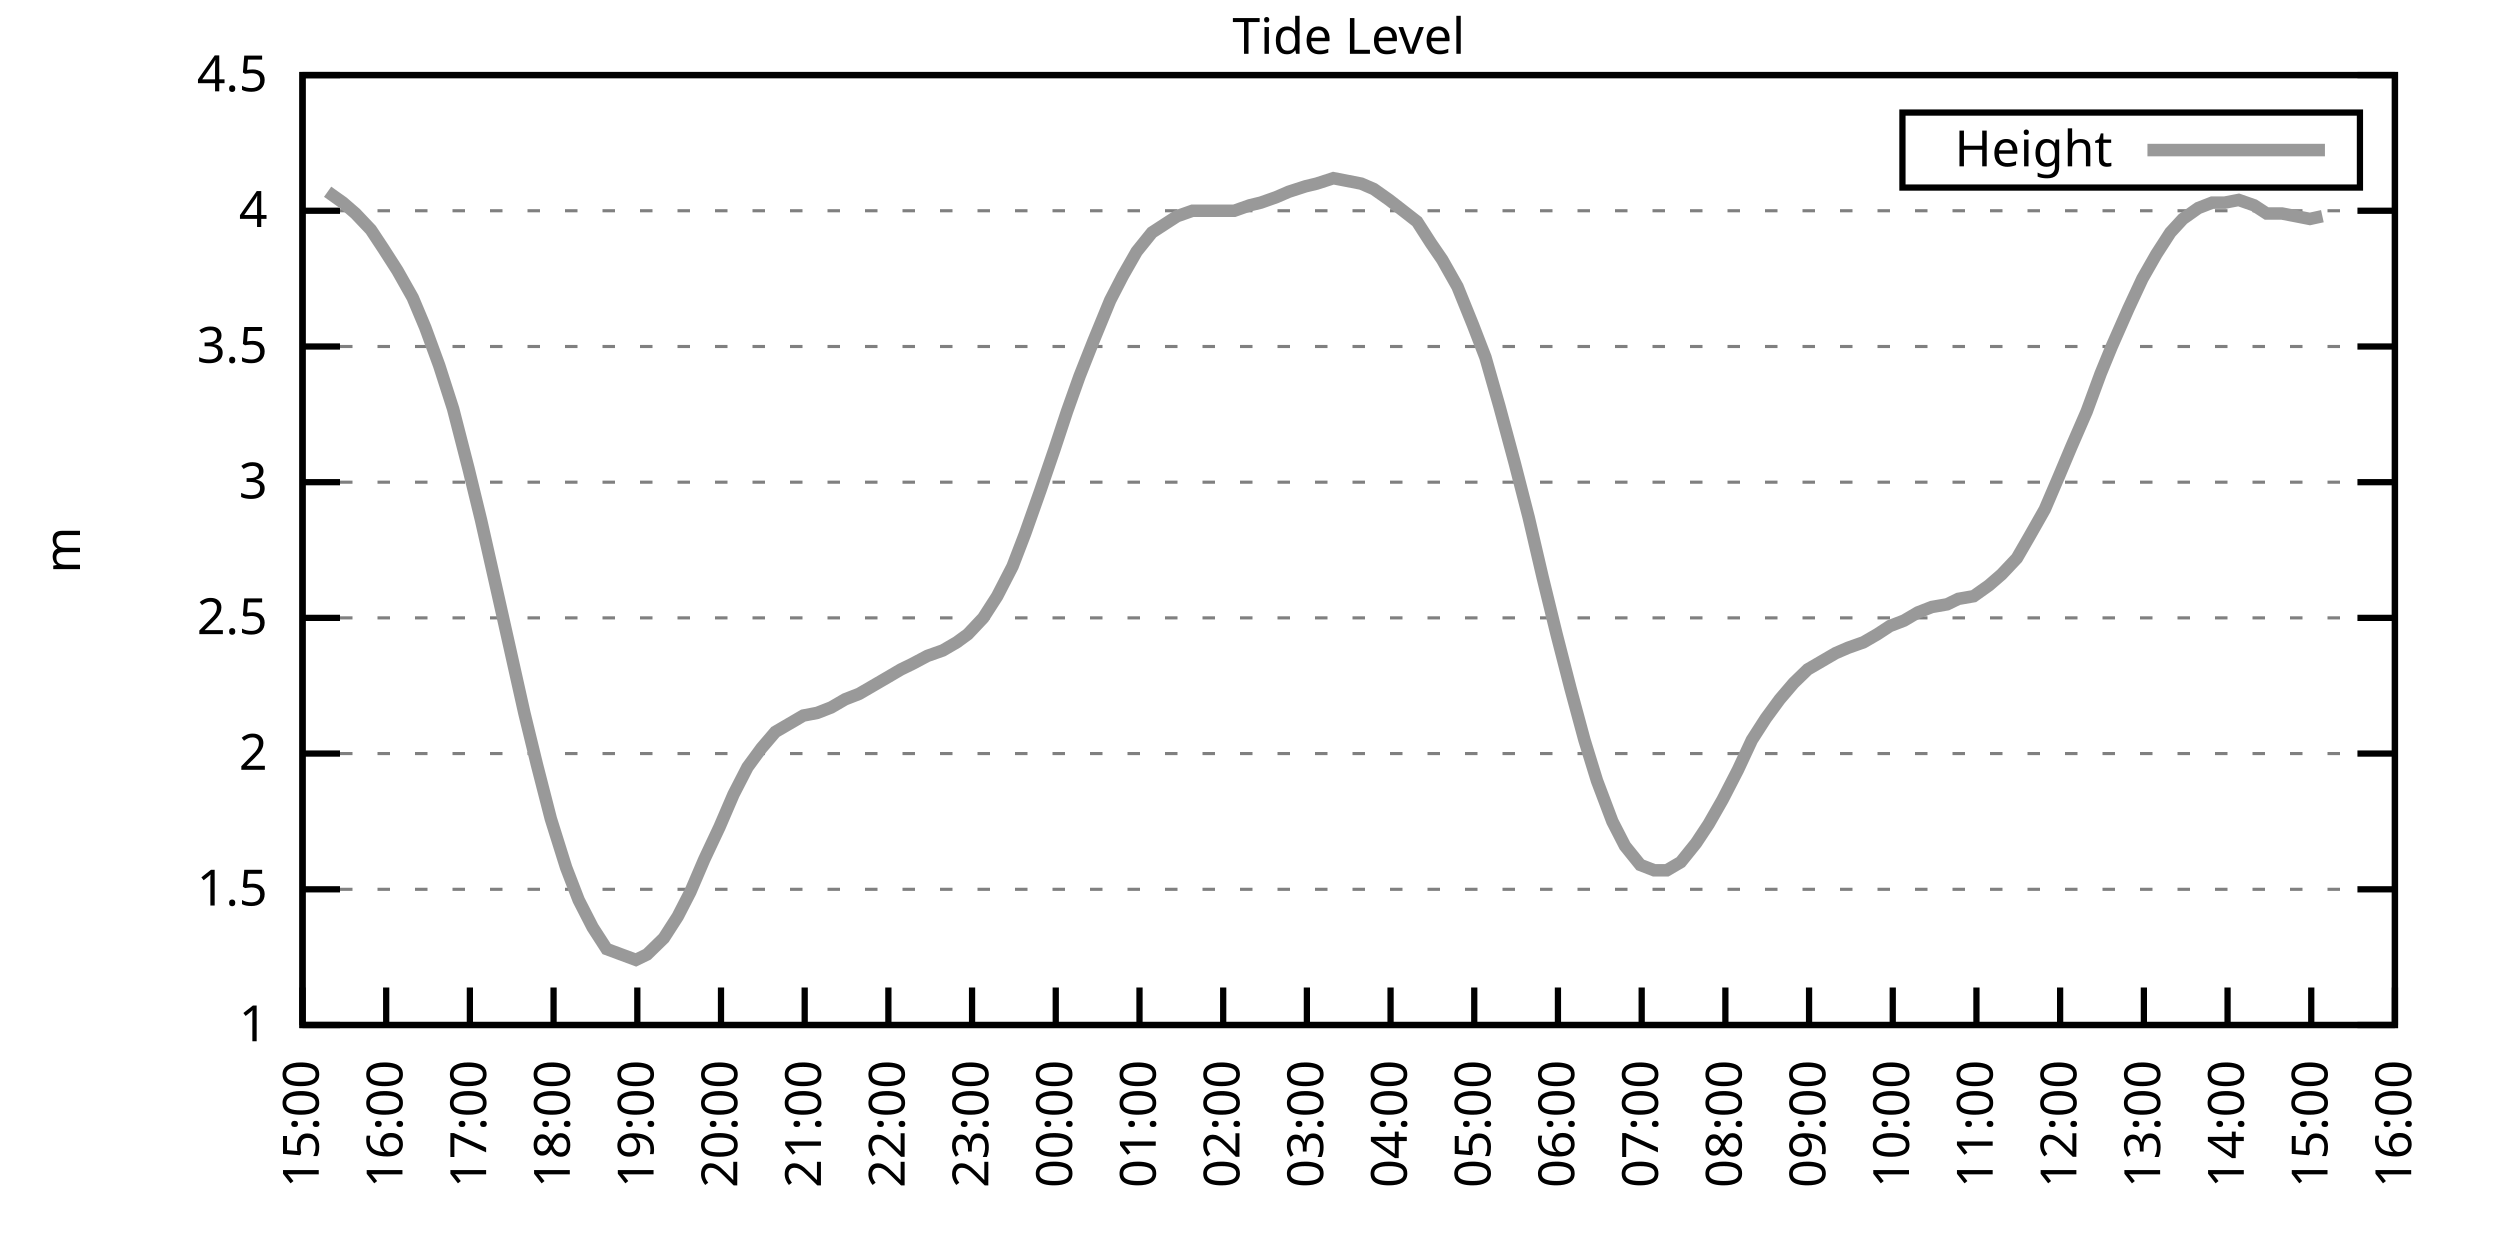
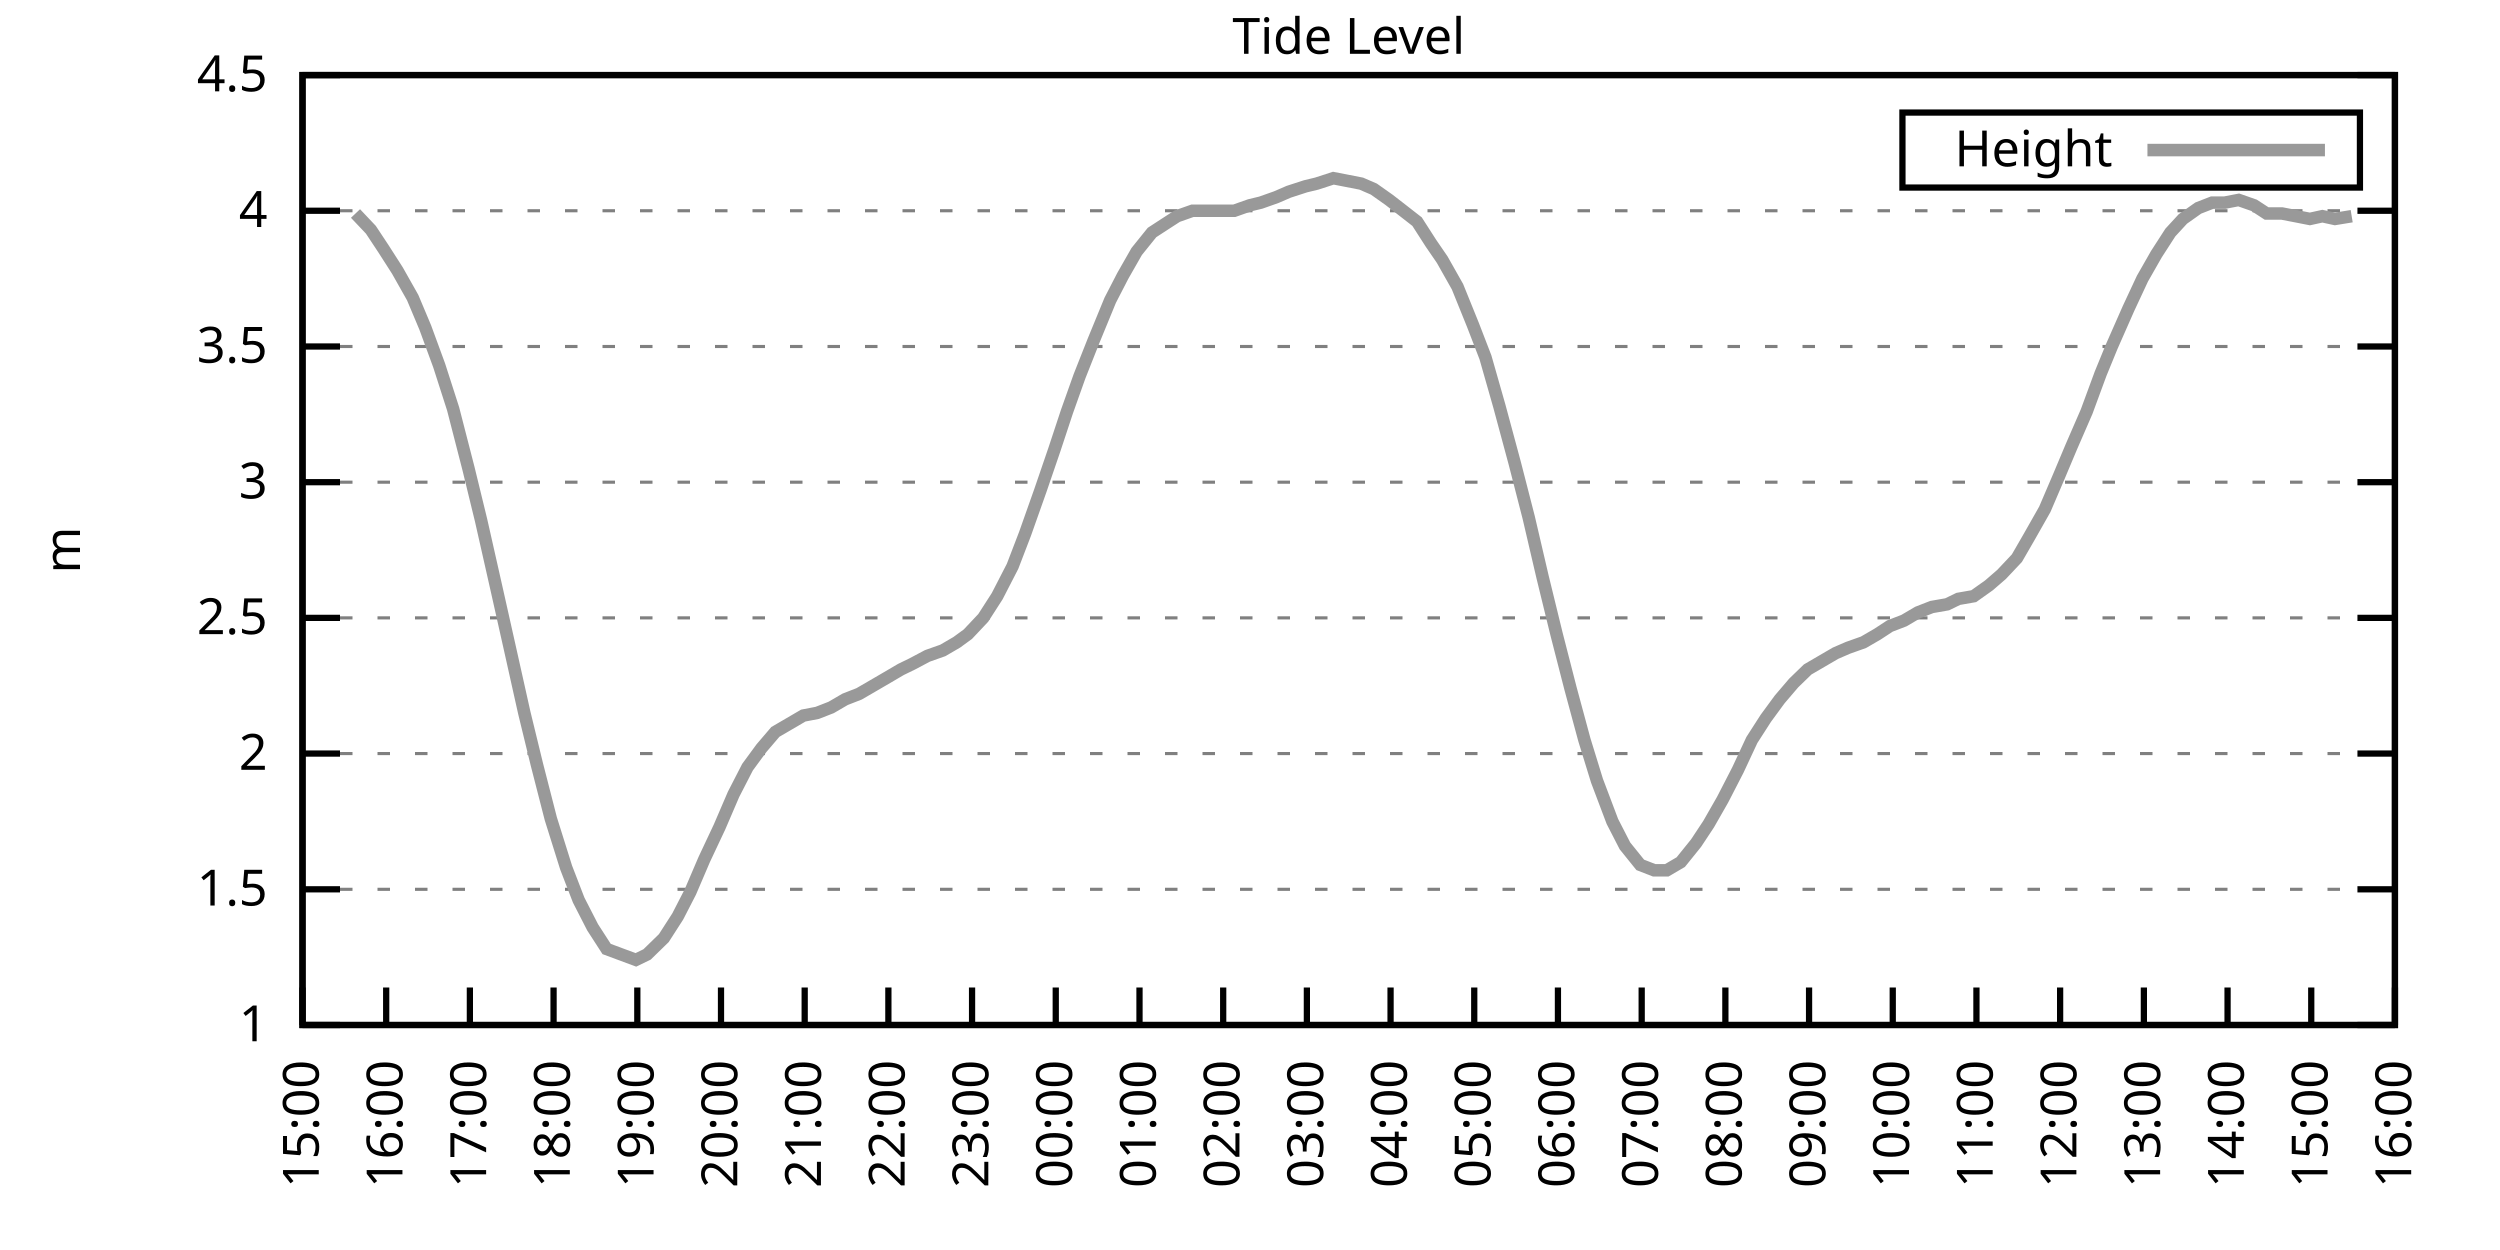
<svg xmlns="http://www.w3.org/2000/svg" xmlns:xlink="http://www.w3.org/1999/xlink" width="400" height="200" viewBox="0 0 400 200">
  <g id="gnuplot_canvas">
    <rect x="0" y="0" width="400" height="200" fill="none" />
    <defs>
      <circle id="gpDot" r="0.5" stroke-width="0.5" stroke="currentColor" />
      <path id="gpPt0" stroke-width="0.333" stroke="currentColor" d="M-1,0 h2 M0,-1 v2" />
      <path id="gpPt1" stroke-width="0.333" stroke="currentColor" d="M-1,-1 L1,1 M1,-1 L-1,1" />
      <path id="gpPt2" stroke-width="0.333" stroke="currentColor" d="M-1,0 L1,0 M0,-1 L0,1 M-1,-1 L1,1 M-1,1 L1,-1" />
      <rect id="gpPt3" stroke-width="0.333" stroke="currentColor" x="-1" y="-1" width="2" height="2" />
      <rect id="gpPt4" stroke-width="0.333" stroke="currentColor" fill="currentColor" x="-1" y="-1" width="2" height="2" />
      <circle id="gpPt5" stroke-width="0.333" stroke="currentColor" cx="0" cy="0" r="1" />
      <use xlink:href="#gpPt5" id="gpPt6" fill="currentColor" stroke="none" />
      <path id="gpPt7" stroke-width="0.333" stroke="currentColor" d="M0,-1.33 L-1.33,0.67 L1.33,0.67 z" />
      <use xlink:href="#gpPt7" id="gpPt8" fill="currentColor" stroke="none" />
      <use xlink:href="#gpPt7" id="gpPt9" stroke="currentColor" transform="rotate(180)" />
      <use xlink:href="#gpPt9" id="gpPt10" fill="currentColor" stroke="none" />
      <use xlink:href="#gpPt3" id="gpPt11" stroke="currentColor" transform="rotate(45)" />
      <use xlink:href="#gpPt11" id="gpPt12" fill="currentColor" stroke="none" />
      <path id="gpPt13" stroke-width="0.333" stroke="currentColor" d="M0,1.330 L1.265,0.411 L0.782,-1.067 L-0.782,-1.076 L-1.265,0.411 z" />
      <use xlink:href="#gpPt13" id="gpPt14" fill="currentColor" stroke="none" />
      <filter id="textbox" filterUnits="objectBoundingBox" x="0" y="0" height="1" width="1">
        <feFlood flood-color="white" flood-opacity="1" result="bgnd" />
        <feComposite in="SourceGraphic" in2="bgnd" operator="atop" />
      </filter>
      <filter id="greybox" filterUnits="objectBoundingBox" x="0" y="0" height="1" width="1">
        <feFlood flood-color="lightgrey" flood-opacity="1" result="grey" />
        <feComposite in="SourceGraphic" in2="grey" operator="atop" />
      </filter>
    </defs>
    <g fill="none" color="white" stroke="currentColor" stroke-width="1.00" stroke-linecap="butt" stroke-linejoin="miter">
</g>
    <g fill="none" color="black" stroke="currentColor" stroke-width="1.00" stroke-linecap="butt" stroke-linejoin="miter">
      <g stroke="none" shape-rendering="crispEdges">
        <polygon fill="rgb(255, 255, 255)" points="48.40,164.00 383.18,164.00 383.18,12.02 48.40,12.02 " />
      </g>
    </g>
    <g fill="none" color="black" stroke="currentColor" stroke-width="1.00" stroke-linecap="butt" stroke-linejoin="miter">
</g>
    <g fill="none" color="black" stroke="black" stroke-width="0.50" stroke-linecap="butt" stroke-linejoin="miter">
</g>
    <g fill="none" color="gray" stroke="currentColor" stroke-width="0.50" stroke-linecap="butt" stroke-linejoin="miter">
      <path stroke="gray" stroke-dasharray="2,4" class="gridline" d="M48.40,164.00 L383.19,164.00  " />
    </g>
    <g fill="none" color="gray" stroke="gray" stroke-width="1.00" stroke-linecap="butt" stroke-linejoin="miter">
</g>
    <g fill="none" color="black" stroke="currentColor" stroke-width="1.00" stroke-linecap="butt" stroke-linejoin="miter">
      <path stroke="black" d="M48.40,164.00 L54.40,164.00 M383.19,164.00 L377.19,164.00  " />
      <g transform="translate(42.80,166.60)" stroke="none" fill="black" font-family="Sans" font-size="8.00" text-anchor="end">
        <text>
          <tspan font-family="Sans"> 1</tspan>
        </text>
      </g>
    </g>
    <g fill="none" color="black" stroke="currentColor" stroke-width="1.00" stroke-linecap="butt" stroke-linejoin="miter">
</g>
    <g fill="none" color="black" stroke="black" stroke-width="0.50" stroke-linecap="butt" stroke-linejoin="miter">
</g>
    <g fill="none" color="gray" stroke="currentColor" stroke-width="0.50" stroke-linecap="butt" stroke-linejoin="miter">
      <path stroke="gray" stroke-dasharray="2,4" class="gridline" d="M48.40,142.29 L383.19,142.29  " />
    </g>
    <g fill="none" color="gray" stroke="gray" stroke-width="1.00" stroke-linecap="butt" stroke-linejoin="miter">
</g>
    <g fill="none" color="black" stroke="currentColor" stroke-width="1.00" stroke-linecap="butt" stroke-linejoin="miter">
      <path stroke="black" d="M48.40,142.29 L54.40,142.29 M383.19,142.29 L377.19,142.29  " />
      <g transform="translate(42.80,144.89)" stroke="none" fill="black" font-family="Sans" font-size="8.00" text-anchor="end">
        <text>
          <tspan font-family="Sans"> 1.5</tspan>
        </text>
      </g>
    </g>
    <g fill="none" color="black" stroke="currentColor" stroke-width="1.00" stroke-linecap="butt" stroke-linejoin="miter">
</g>
    <g fill="none" color="black" stroke="black" stroke-width="0.50" stroke-linecap="butt" stroke-linejoin="miter">
</g>
    <g fill="none" color="gray" stroke="currentColor" stroke-width="0.50" stroke-linecap="butt" stroke-linejoin="miter">
      <path stroke="gray" stroke-dasharray="2,4" class="gridline" d="M48.40,120.57 L383.19,120.57  " />
    </g>
    <g fill="none" color="gray" stroke="gray" stroke-width="1.00" stroke-linecap="butt" stroke-linejoin="miter">
</g>
    <g fill="none" color="black" stroke="currentColor" stroke-width="1.00" stroke-linecap="butt" stroke-linejoin="miter">
      <path stroke="black" d="M48.40,120.57 L54.40,120.57 M383.19,120.57 L377.19,120.57  " />
      <g transform="translate(42.80,123.17)" stroke="none" fill="black" font-family="Sans" font-size="8.00" text-anchor="end">
        <text>
          <tspan font-family="Sans"> 2</tspan>
        </text>
      </g>
    </g>
    <g fill="none" color="black" stroke="currentColor" stroke-width="1.00" stroke-linecap="butt" stroke-linejoin="miter">
</g>
    <g fill="none" color="black" stroke="black" stroke-width="0.50" stroke-linecap="butt" stroke-linejoin="miter">
</g>
    <g fill="none" color="gray" stroke="currentColor" stroke-width="0.50" stroke-linecap="butt" stroke-linejoin="miter">
      <path stroke="gray" stroke-dasharray="2,4" class="gridline" d="M48.40,98.86 L383.19,98.86  " />
    </g>
    <g fill="none" color="gray" stroke="gray" stroke-width="1.00" stroke-linecap="butt" stroke-linejoin="miter">
</g>
    <g fill="none" color="black" stroke="currentColor" stroke-width="1.00" stroke-linecap="butt" stroke-linejoin="miter">
      <path stroke="black" d="M48.40,98.86 L54.40,98.86 M383.19,98.86 L377.19,98.86  " />
      <g transform="translate(42.80,101.46)" stroke="none" fill="black" font-family="Sans" font-size="8.00" text-anchor="end">
        <text>
          <tspan font-family="Sans"> 2.5</tspan>
        </text>
      </g>
    </g>
    <g fill="none" color="black" stroke="currentColor" stroke-width="1.00" stroke-linecap="butt" stroke-linejoin="miter">
</g>
    <g fill="none" color="black" stroke="black" stroke-width="0.50" stroke-linecap="butt" stroke-linejoin="miter">
</g>
    <g fill="none" color="gray" stroke="currentColor" stroke-width="0.50" stroke-linecap="butt" stroke-linejoin="miter">
      <path stroke="gray" stroke-dasharray="2,4" class="gridline" d="M48.40,77.15 L383.19,77.15  " />
    </g>
    <g fill="none" color="gray" stroke="gray" stroke-width="1.00" stroke-linecap="butt" stroke-linejoin="miter">
</g>
    <g fill="none" color="black" stroke="currentColor" stroke-width="1.00" stroke-linecap="butt" stroke-linejoin="miter">
      <path stroke="black" d="M48.40,77.15 L54.40,77.15 M383.19,77.15 L377.19,77.15  " />
      <g transform="translate(42.80,79.75)" stroke="none" fill="black" font-family="Sans" font-size="8.00" text-anchor="end">
        <text>
          <tspan font-family="Sans"> 3</tspan>
        </text>
      </g>
    </g>
    <g fill="none" color="black" stroke="currentColor" stroke-width="1.00" stroke-linecap="butt" stroke-linejoin="miter">
</g>
    <g fill="none" color="black" stroke="black" stroke-width="0.50" stroke-linecap="butt" stroke-linejoin="miter">
</g>
    <g fill="none" color="gray" stroke="currentColor" stroke-width="0.50" stroke-linecap="butt" stroke-linejoin="miter">
      <path stroke="gray" stroke-dasharray="2,4" class="gridline" d="M48.40,55.44 L383.19,55.44  " />
    </g>
    <g fill="none" color="gray" stroke="gray" stroke-width="1.00" stroke-linecap="butt" stroke-linejoin="miter">
</g>
    <g fill="none" color="black" stroke="currentColor" stroke-width="1.00" stroke-linecap="butt" stroke-linejoin="miter">
      <path stroke="black" d="M48.40,55.44 L54.40,55.44 M383.19,55.44 L377.19,55.44  " />
      <g transform="translate(42.80,58.04)" stroke="none" fill="black" font-family="Sans" font-size="8.00" text-anchor="end">
        <text>
          <tspan font-family="Sans"> 3.5</tspan>
        </text>
      </g>
    </g>
    <g fill="none" color="black" stroke="currentColor" stroke-width="1.00" stroke-linecap="butt" stroke-linejoin="miter">
</g>
    <g fill="none" color="black" stroke="black" stroke-width="0.50" stroke-linecap="butt" stroke-linejoin="miter">
</g>
    <g fill="none" color="gray" stroke="currentColor" stroke-width="0.50" stroke-linecap="butt" stroke-linejoin="miter">
      <path stroke="gray" stroke-dasharray="2,4" class="gridline" d="M48.40,33.72 L383.19,33.72  " />
    </g>
    <g fill="none" color="gray" stroke="gray" stroke-width="1.00" stroke-linecap="butt" stroke-linejoin="miter">
</g>
    <g fill="none" color="black" stroke="currentColor" stroke-width="1.00" stroke-linecap="butt" stroke-linejoin="miter">
      <path stroke="black" d="M48.40,33.72 L54.40,33.72 M383.19,33.72 L377.19,33.72  " />
      <g transform="translate(42.80,36.32)" stroke="none" fill="black" font-family="Sans" font-size="8.00" text-anchor="end">
        <text>
          <tspan font-family="Sans"> 4</tspan>
        </text>
      </g>
    </g>
    <g fill="none" color="black" stroke="currentColor" stroke-width="1.00" stroke-linecap="butt" stroke-linejoin="miter">
</g>
    <g fill="none" color="black" stroke="black" stroke-width="0.50" stroke-linecap="butt" stroke-linejoin="miter">
</g>
    <g fill="none" color="gray" stroke="currentColor" stroke-width="0.50" stroke-linecap="butt" stroke-linejoin="miter">
      <path stroke="gray" stroke-dasharray="2,4" class="gridline" d="M48.40,12.01 L383.19,12.01  " />
    </g>
    <g fill="none" color="gray" stroke="gray" stroke-width="1.00" stroke-linecap="butt" stroke-linejoin="miter">
</g>
    <g fill="none" color="black" stroke="currentColor" stroke-width="1.00" stroke-linecap="butt" stroke-linejoin="miter">
      <path stroke="black" d="M48.40,12.01 L54.40,12.01 M383.19,12.01 L377.19,12.01  " />
      <g transform="translate(42.80,14.61)" stroke="none" fill="black" font-family="Sans" font-size="8.00" text-anchor="end">
        <text>
          <tspan font-family="Sans"> 4.5</tspan>
        </text>
      </g>
    </g>
    <g fill="none" color="black" stroke="currentColor" stroke-width="1.00" stroke-linecap="butt" stroke-linejoin="miter">
      <path stroke="black" d="M48.40,164.00 L48.40,158.00  " />
      <g transform="translate(51.00,169.60) rotate(270.00)" stroke="none" fill="black" font-family="Sans" font-size="8.00" text-anchor="end">
        <text>
          <tspan font-family="Sans">15:00</tspan>
        </text>
      </g>
    </g>
    <g fill="none" color="black" stroke="currentColor" stroke-width="1.00" stroke-linecap="butt" stroke-linejoin="miter">
      <path stroke="black" d="M61.79,164.00 L61.79,158.00  " />
      <g transform="translate(64.39,169.60) rotate(270.00)" stroke="none" fill="black" font-family="Sans" font-size="8.00" text-anchor="end">
        <text>
          <tspan font-family="Sans">16:00</tspan>
        </text>
      </g>
    </g>
    <g fill="none" color="black" stroke="currentColor" stroke-width="1.00" stroke-linecap="butt" stroke-linejoin="miter">
      <path stroke="black" d="M75.18,164.00 L75.18,158.00  " />
      <g transform="translate(77.78,169.60) rotate(270.00)" stroke="none" fill="black" font-family="Sans" font-size="8.00" text-anchor="end">
        <text>
          <tspan font-family="Sans">17:00</tspan>
        </text>
      </g>
    </g>
    <g fill="none" color="black" stroke="currentColor" stroke-width="1.00" stroke-linecap="butt" stroke-linejoin="miter">
      <path stroke="black" d="M88.57,164.00 L88.57,158.00  " />
      <g transform="translate(91.17,169.60) rotate(270.00)" stroke="none" fill="black" font-family="Sans" font-size="8.00" text-anchor="end">
        <text>
          <tspan font-family="Sans">18:00</tspan>
        </text>
      </g>
    </g>
    <g fill="none" color="black" stroke="currentColor" stroke-width="1.00" stroke-linecap="butt" stroke-linejoin="miter">
      <path stroke="black" d="M101.97,164.00 L101.97,158.00  " />
      <g transform="translate(104.57,169.60) rotate(270.00)" stroke="none" fill="black" font-family="Sans" font-size="8.00" text-anchor="end">
        <text>
          <tspan font-family="Sans">19:00</tspan>
        </text>
      </g>
    </g>
    <g fill="none" color="black" stroke="currentColor" stroke-width="1.00" stroke-linecap="butt" stroke-linejoin="miter">
      <path stroke="black" d="M115.36,164.00 L115.36,158.00  " />
      <g transform="translate(117.96,169.60) rotate(270.00)" stroke="none" fill="black" font-family="Sans" font-size="8.00" text-anchor="end">
        <text>
          <tspan font-family="Sans">20:00</tspan>
        </text>
      </g>
    </g>
    <g fill="none" color="black" stroke="currentColor" stroke-width="1.00" stroke-linecap="butt" stroke-linejoin="miter">
      <path stroke="black" d="M128.75,164.00 L128.75,158.00  " />
      <g transform="translate(131.35,169.60) rotate(270.00)" stroke="none" fill="black" font-family="Sans" font-size="8.00" text-anchor="end">
        <text>
          <tspan font-family="Sans">21:00</tspan>
        </text>
      </g>
    </g>
    <g fill="none" color="black" stroke="currentColor" stroke-width="1.00" stroke-linecap="butt" stroke-linejoin="miter">
      <path stroke="black" d="M142.14,164.00 L142.14,158.00  " />
      <g transform="translate(144.74,169.60) rotate(270.00)" stroke="none" fill="black" font-family="Sans" font-size="8.00" text-anchor="end">
        <text>
          <tspan font-family="Sans">22:00</tspan>
        </text>
      </g>
    </g>
    <g fill="none" color="black" stroke="currentColor" stroke-width="1.00" stroke-linecap="butt" stroke-linejoin="miter">
      <path stroke="black" d="M155.53,164.00 L155.53,158.00  " />
      <g transform="translate(158.13,169.60) rotate(270.00)" stroke="none" fill="black" font-family="Sans" font-size="8.00" text-anchor="end">
        <text>
          <tspan font-family="Sans">23:00</tspan>
        </text>
      </g>
    </g>
    <g fill="none" color="black" stroke="currentColor" stroke-width="1.00" stroke-linecap="butt" stroke-linejoin="miter">
      <path stroke="black" d="M168.92,164.00 L168.92,158.00  " />
      <g transform="translate(171.52,169.60) rotate(270.00)" stroke="none" fill="black" font-family="Sans" font-size="8.00" text-anchor="end">
        <text>
          <tspan font-family="Sans">00:00</tspan>
        </text>
      </g>
    </g>
    <g fill="none" color="black" stroke="currentColor" stroke-width="1.00" stroke-linecap="butt" stroke-linejoin="miter">
      <path stroke="black" d="M182.32,164.00 L182.32,158.00  " />
      <g transform="translate(184.92,169.60) rotate(270.00)" stroke="none" fill="black" font-family="Sans" font-size="8.00" text-anchor="end">
        <text>
          <tspan font-family="Sans">01:00</tspan>
        </text>
      </g>
    </g>
    <g fill="none" color="black" stroke="currentColor" stroke-width="1.00" stroke-linecap="butt" stroke-linejoin="miter">
      <path stroke="black" d="M195.71,164.00 L195.71,158.00  " />
      <g transform="translate(198.31,169.60) rotate(270.00)" stroke="none" fill="black" font-family="Sans" font-size="8.00" text-anchor="end">
        <text>
          <tspan font-family="Sans">02:00</tspan>
        </text>
      </g>
    </g>
    <g fill="none" color="black" stroke="currentColor" stroke-width="1.00" stroke-linecap="butt" stroke-linejoin="miter">
      <path stroke="black" d="M209.10,164.00 L209.10,158.00  " />
      <g transform="translate(211.70,169.60) rotate(270.00)" stroke="none" fill="black" font-family="Sans" font-size="8.00" text-anchor="end">
        <text>
          <tspan font-family="Sans">03:00</tspan>
        </text>
      </g>
    </g>
    <g fill="none" color="black" stroke="currentColor" stroke-width="1.00" stroke-linecap="butt" stroke-linejoin="miter">
      <path stroke="black" d="M222.49,164.00 L222.49,158.00  " />
      <g transform="translate(225.09,169.60) rotate(270.00)" stroke="none" fill="black" font-family="Sans" font-size="8.00" text-anchor="end">
        <text>
          <tspan font-family="Sans">04:00</tspan>
        </text>
      </g>
    </g>
    <g fill="none" color="black" stroke="currentColor" stroke-width="1.00" stroke-linecap="butt" stroke-linejoin="miter">
      <path stroke="black" d="M235.88,164.00 L235.88,158.00  " />
      <g transform="translate(238.48,169.60) rotate(270.00)" stroke="none" fill="black" font-family="Sans" font-size="8.00" text-anchor="end">
        <text>
          <tspan font-family="Sans">05:00</tspan>
        </text>
      </g>
    </g>
    <g fill="none" color="black" stroke="currentColor" stroke-width="1.00" stroke-linecap="butt" stroke-linejoin="miter">
      <path stroke="black" d="M249.27,164.00 L249.27,158.00  " />
      <g transform="translate(251.87,169.60) rotate(270.00)" stroke="none" fill="black" font-family="Sans" font-size="8.00" text-anchor="end">
        <text>
          <tspan font-family="Sans">06:00</tspan>
        </text>
      </g>
    </g>
    <g fill="none" color="black" stroke="currentColor" stroke-width="1.00" stroke-linecap="butt" stroke-linejoin="miter">
      <path stroke="black" d="M262.67,164.00 L262.67,158.00  " />
      <g transform="translate(265.27,169.60) rotate(270.00)" stroke="none" fill="black" font-family="Sans" font-size="8.00" text-anchor="end">
        <text>
          <tspan font-family="Sans">07:00</tspan>
        </text>
      </g>
    </g>
    <g fill="none" color="black" stroke="currentColor" stroke-width="1.00" stroke-linecap="butt" stroke-linejoin="miter">
      <path stroke="black" d="M276.06,164.00 L276.06,158.00  " />
      <g transform="translate(278.66,169.60) rotate(270.00)" stroke="none" fill="black" font-family="Sans" font-size="8.00" text-anchor="end">
        <text>
          <tspan font-family="Sans">08:00</tspan>
        </text>
      </g>
    </g>
    <g fill="none" color="black" stroke="currentColor" stroke-width="1.00" stroke-linecap="butt" stroke-linejoin="miter">
      <path stroke="black" d="M289.45,164.00 L289.45,158.00  " />
      <g transform="translate(292.05,169.60) rotate(270.00)" stroke="none" fill="black" font-family="Sans" font-size="8.00" text-anchor="end">
        <text>
          <tspan font-family="Sans">09:00</tspan>
        </text>
      </g>
    </g>
    <g fill="none" color="black" stroke="currentColor" stroke-width="1.00" stroke-linecap="butt" stroke-linejoin="miter">
      <path stroke="black" d="M302.84,164.00 L302.84,158.00  " />
      <g transform="translate(305.44,169.60) rotate(270.00)" stroke="none" fill="black" font-family="Sans" font-size="8.00" text-anchor="end">
        <text>
          <tspan font-family="Sans">10:00</tspan>
        </text>
      </g>
    </g>
    <g fill="none" color="black" stroke="currentColor" stroke-width="1.00" stroke-linecap="butt" stroke-linejoin="miter">
      <path stroke="black" d="M316.23,164.00 L316.23,158.00  " />
      <g transform="translate(318.83,169.60) rotate(270.00)" stroke="none" fill="black" font-family="Sans" font-size="8.00" text-anchor="end">
        <text>
          <tspan font-family="Sans">11:00</tspan>
        </text>
      </g>
    </g>
    <g fill="none" color="black" stroke="currentColor" stroke-width="1.00" stroke-linecap="butt" stroke-linejoin="miter">
      <path stroke="black" d="M329.62,164.00 L329.62,158.00  " />
      <g transform="translate(332.22,169.60) rotate(270.00)" stroke="none" fill="black" font-family="Sans" font-size="8.00" text-anchor="end">
        <text>
          <tspan font-family="Sans">12:00</tspan>
        </text>
      </g>
    </g>
    <g fill="none" color="black" stroke="currentColor" stroke-width="1.00" stroke-linecap="butt" stroke-linejoin="miter">
      <path stroke="black" d="M343.02,164.00 L343.02,158.00  " />
      <g transform="translate(345.62,169.60) rotate(270.00)" stroke="none" fill="black" font-family="Sans" font-size="8.00" text-anchor="end">
        <text>
          <tspan font-family="Sans">13:00</tspan>
        </text>
      </g>
    </g>
    <g fill="none" color="black" stroke="currentColor" stroke-width="1.00" stroke-linecap="butt" stroke-linejoin="miter">
      <path stroke="black" d="M356.41,164.00 L356.41,158.00  " />
      <g transform="translate(359.01,169.60) rotate(270.00)" stroke="none" fill="black" font-family="Sans" font-size="8.00" text-anchor="end">
        <text>
          <tspan font-family="Sans">14:00</tspan>
        </text>
      </g>
    </g>
    <g fill="none" color="black" stroke="currentColor" stroke-width="1.00" stroke-linecap="butt" stroke-linejoin="miter">
      <path stroke="black" d="M369.80,164.00 L369.80,158.00  " />
      <g transform="translate(372.40,169.60) rotate(270.00)" stroke="none" fill="black" font-family="Sans" font-size="8.00" text-anchor="end">
        <text>
          <tspan font-family="Sans">15:00</tspan>
        </text>
      </g>
    </g>
    <g fill="none" color="black" stroke="currentColor" stroke-width="1.00" stroke-linecap="butt" stroke-linejoin="miter">
      <path stroke="black" d="M383.19,164.00 L383.19,158.00  " />
      <g transform="translate(385.79,169.60) rotate(270.00)" stroke="none" fill="black" font-family="Sans" font-size="8.00" text-anchor="end">
        <text>
          <tspan font-family="Sans">16:00</tspan>
        </text>
      </g>
    </g>
    <g fill="none" color="black" stroke="currentColor" stroke-width="1.00" stroke-linecap="butt" stroke-linejoin="miter">
</g>
    <g fill="none" color="black" stroke="currentColor" stroke-width="1.00" stroke-linecap="butt" stroke-linejoin="miter">
      <path stroke="black" d="M48.40,12.01 L48.40,164.00 L383.19,164.00 L383.19,12.01 L48.40,12.01 Z  " />
    </g>
    <g fill="none" color="black" stroke="currentColor" stroke-width="1.00" stroke-linecap="butt" stroke-linejoin="miter">
</g>
    <g fill="none" color="black" stroke="currentColor" stroke-width="1.00" stroke-linecap="butt" stroke-linejoin="miter">
      <path stroke="black" d="M304.39,30.01 L304.39,18.01 L377.59,18.01 L377.59,30.01 L304.39,30.01 Z  " />
    </g>
    <g id="Tide_level_plot_1">
      <g fill="none" color="white" stroke="black" stroke-width="2.00" stroke-linecap="butt" stroke-linejoin="miter">
</g>
      <g fill="none" color="black" stroke="currentColor" stroke-width="2.00" stroke-linecap="butt" stroke-linejoin="miter">
        <g transform="translate(337.99,26.61)" stroke="none" fill="black" font-family="Sans" font-size="8.00" text-anchor="end">
          <text>
            <tspan font-family="Sans">Height</tspan>
          </text>
        </g>
      </g>
      <g fill="none" color="black" stroke="currentColor" stroke-width="2.00" stroke-linecap="butt" stroke-linejoin="miter">
-         <path stroke="rgb(153, 153, 153)" d="M343.59,24.01 L371.99,24.01 M52.42,30.68 L54.87,32.42 L56.88,34.16 L59.34,36.76 L61.35,39.80 L63.58,43.28   L66.03,47.62 L68.04,52.40 L70.27,58.48 L72.50,65.42 L74.96,74.98 L76.97,83.23 L79.42,94.08 L81.66,104.07   L83.89,114.06 L85.90,122.31 L88.13,131.00 L90.58,138.81 L92.59,144.02 L94.82,148.37 L97.06,151.84 L101.74,153.58   L103.53,152.71 L106.21,150.10 L108.44,146.63 L110.45,142.72 L112.68,137.51 L115.13,132.30 L117.37,127.09 L119.60,122.75   L121.83,119.71 L124.06,117.10 L126.29,115.80 L128.53,114.49 L130.76,114.06 L132.99,113.19 L135.22,111.89 L137.45,111.02   L139.69,109.72 L141.92,108.42 L144.15,107.11 L145.94,106.24 L148.39,104.94 L150.85,104.07 L153.08,102.77 L154.86,101.47   L157.32,98.86 L159.55,95.39 L162.01,90.61 L164.01,85.40 L166.47,78.45 L168.70,71.94 L170.71,65.86 L172.72,60.21   L174.95,54.57 L177.63,48.05 L179.64,44.15 L181.87,40.24 L184.32,37.20 L186.33,35.89 L188.34,34.59 L190.80,33.72   L193.03,33.72 L195.26,33.72 L197.49,33.72 L199.95,32.85 L201.73,32.42 L204.19,31.55 L206.20,30.68 L208.88,29.81   L210.66,29.38 L213.34,28.51 L217.80,29.38 L219.81,30.25 L222.27,31.99 L224.50,33.72 L226.73,35.46 L228.96,38.93   L230.75,41.54 L233.20,45.88 L235.66,51.96 L237.67,57.17 L239.90,64.99 L242.36,74.11 L244.59,82.79 L246.82,92.35   L249.05,101.47 L251.28,110.15 L253.51,118.40 L255.52,124.92 L257.98,131.43 L259.99,135.34 L262.44,138.38 L264.67,139.25   L266.68,139.25 L268.92,137.94 L271.37,134.90 L273.38,131.86 L275.61,127.96 L278.07,123.18 L280.30,118.40 L282.53,114.93   L284.76,111.89 L286.99,109.28 L289.23,107.11 L291.46,105.81 L293.69,104.51 L295.70,103.64 L298.15,102.77 L300.39,101.47   L302.39,100.16 L304.63,99.30 L306.86,97.99 L309.09,97.12 L311.54,96.69 L313.33,95.82 L315.79,95.39 L318.24,93.65   L320.25,91.91 L322.70,89.31 L324.71,85.83 L327.17,81.49 L329.40,76.28 L331.41,71.50 L333.86,65.86 L336.10,59.78   L337.88,55.44 L340.56,49.36 L342.79,44.58 L345.02,40.67 L347.26,37.20 L349.26,35.03 L351.72,33.29 L353.95,32.42   L355.96,32.42 L358.19,31.99 L360.65,32.85 L362.66,34.16 L365.11,34.16 L367.34,34.59 L369.58,35.03 L371.58,34.59    " />
+         <path stroke="rgb(153, 153, 153)" d="M343.59,24.01 L371.99,24.01 M56.88,34.16 L59.34,36.76 L61.35,39.80 L63.58,43.28 L66.03,47.62 L68.04,52.40   L70.27,58.48 L72.50,65.42 L74.96,74.98 L76.97,83.23 L79.42,94.08 L81.66,104.07 L83.89,114.06 L85.90,122.31   L88.13,131.00 L90.58,138.81 L92.59,144.02 L94.82,148.37 L97.06,151.84 L101.74,153.58 L103.53,152.71 L106.21,150.10   L108.44,146.63 L110.45,142.72 L112.68,137.51 L115.13,132.30 L117.37,127.09 L119.60,122.75 L121.83,119.71 L124.06,117.10   L126.29,115.80 L128.53,114.49 L130.76,114.06 L132.99,113.19 L135.22,111.89 L137.45,111.02 L139.69,109.72 L141.92,108.42   L144.15,107.11 L145.94,106.24 L148.39,104.94 L150.85,104.07 L153.08,102.77 L154.86,101.47 L157.32,98.86 L159.55,95.39   L162.01,90.61 L164.01,85.40 L166.47,78.45 L168.70,71.94 L170.71,65.86 L172.72,60.21 L174.95,54.57 L177.63,48.05   L179.64,44.15 L181.87,40.24 L184.32,37.20 L186.33,35.89 L188.34,34.59 L190.80,33.72 L193.03,33.72 L195.26,33.72   L197.49,33.72 L199.95,32.85 L201.73,32.42 L204.19,31.55 L206.20,30.68 L208.88,29.81 L210.66,29.38 L213.34,28.51   L217.80,29.38 L219.81,30.25 L222.27,31.99 L224.50,33.72 L226.73,35.46 L228.96,38.93 L230.75,41.54 L233.20,45.88   L235.66,51.96 L237.67,57.17 L239.90,64.99 L242.36,74.11 L244.59,82.79 L246.82,92.35 L249.05,101.47 L251.28,110.15   L253.51,118.40 L255.52,124.92 L257.98,131.43 L259.99,135.34 L262.44,138.38 L264.67,139.25 L266.68,139.25 L268.92,137.94   L271.37,134.90 L273.38,131.86 L275.61,127.96 L278.07,123.18 L280.30,118.40 L282.53,114.93 L284.76,111.89 L286.99,109.28   L289.23,107.11 L291.46,105.81 L293.69,104.51 L295.70,103.64 L298.15,102.77 L300.39,101.47 L302.39,100.16 L304.63,99.30   L306.86,97.99 L309.09,97.12 L311.54,96.69 L313.33,95.82 L315.79,95.39 L318.24,93.65 L320.25,91.91 L322.70,89.31   L324.71,85.83 L327.17,81.49 L329.40,76.28 L331.41,71.50 L333.86,65.86 L336.10,59.78 L337.88,55.44 L340.56,49.36   L342.79,44.58 L345.02,40.67 L347.26,37.20 L349.26,35.03 L351.72,33.29 L353.95,32.42 L355.96,32.42 L358.19,31.99   L360.65,32.85 L362.66,34.16 L365.11,34.16 L367.34,34.59 L369.58,35.03 L371.58,34.59 L373.59,35.03 L376.27,34.59    " />
      </g>
    </g>
    <g fill="none" color="black" stroke="currentColor" stroke-width="2.00" stroke-linecap="butt" stroke-linejoin="miter">
</g>
    <g fill="none" color="black" stroke="black" stroke-width="1.00" stroke-linecap="butt" stroke-linejoin="miter">
</g>
    <g fill="none" color="black" stroke="currentColor" stroke-width="1.00" stroke-linecap="butt" stroke-linejoin="miter">
      <path stroke="black" d="M48.40,12.01 L48.40,164.00 L383.19,164.00 L383.19,12.01 L48.40,12.01 Z  " />
      <g transform="translate(12.80,88.01) rotate(270.00)" stroke="none" fill="black" font-family="Sans" font-size="8.00" text-anchor="middle">
        <text>
          <tspan font-family="Sans">m</tspan>
        </text>
      </g>
    </g>
    <g fill="none" color="black" stroke="currentColor" stroke-width="1.00" stroke-linecap="butt" stroke-linejoin="miter">
</g>
    <g fill="none" color="black" stroke="currentColor" stroke-width="1.00" stroke-linecap="butt" stroke-linejoin="miter">
      <g transform="translate(215.79,8.61)" stroke="none" fill="black" font-family="Sans" font-size="8.00" text-anchor="middle">
        <text>
          <tspan font-family="Sans">Tide Level</tspan>
        </text>
      </g>
    </g>
    <g fill="none" color="black" stroke="currentColor" stroke-width="1.00" stroke-linecap="butt" stroke-linejoin="miter">
</g>
  </g>
</svg>
